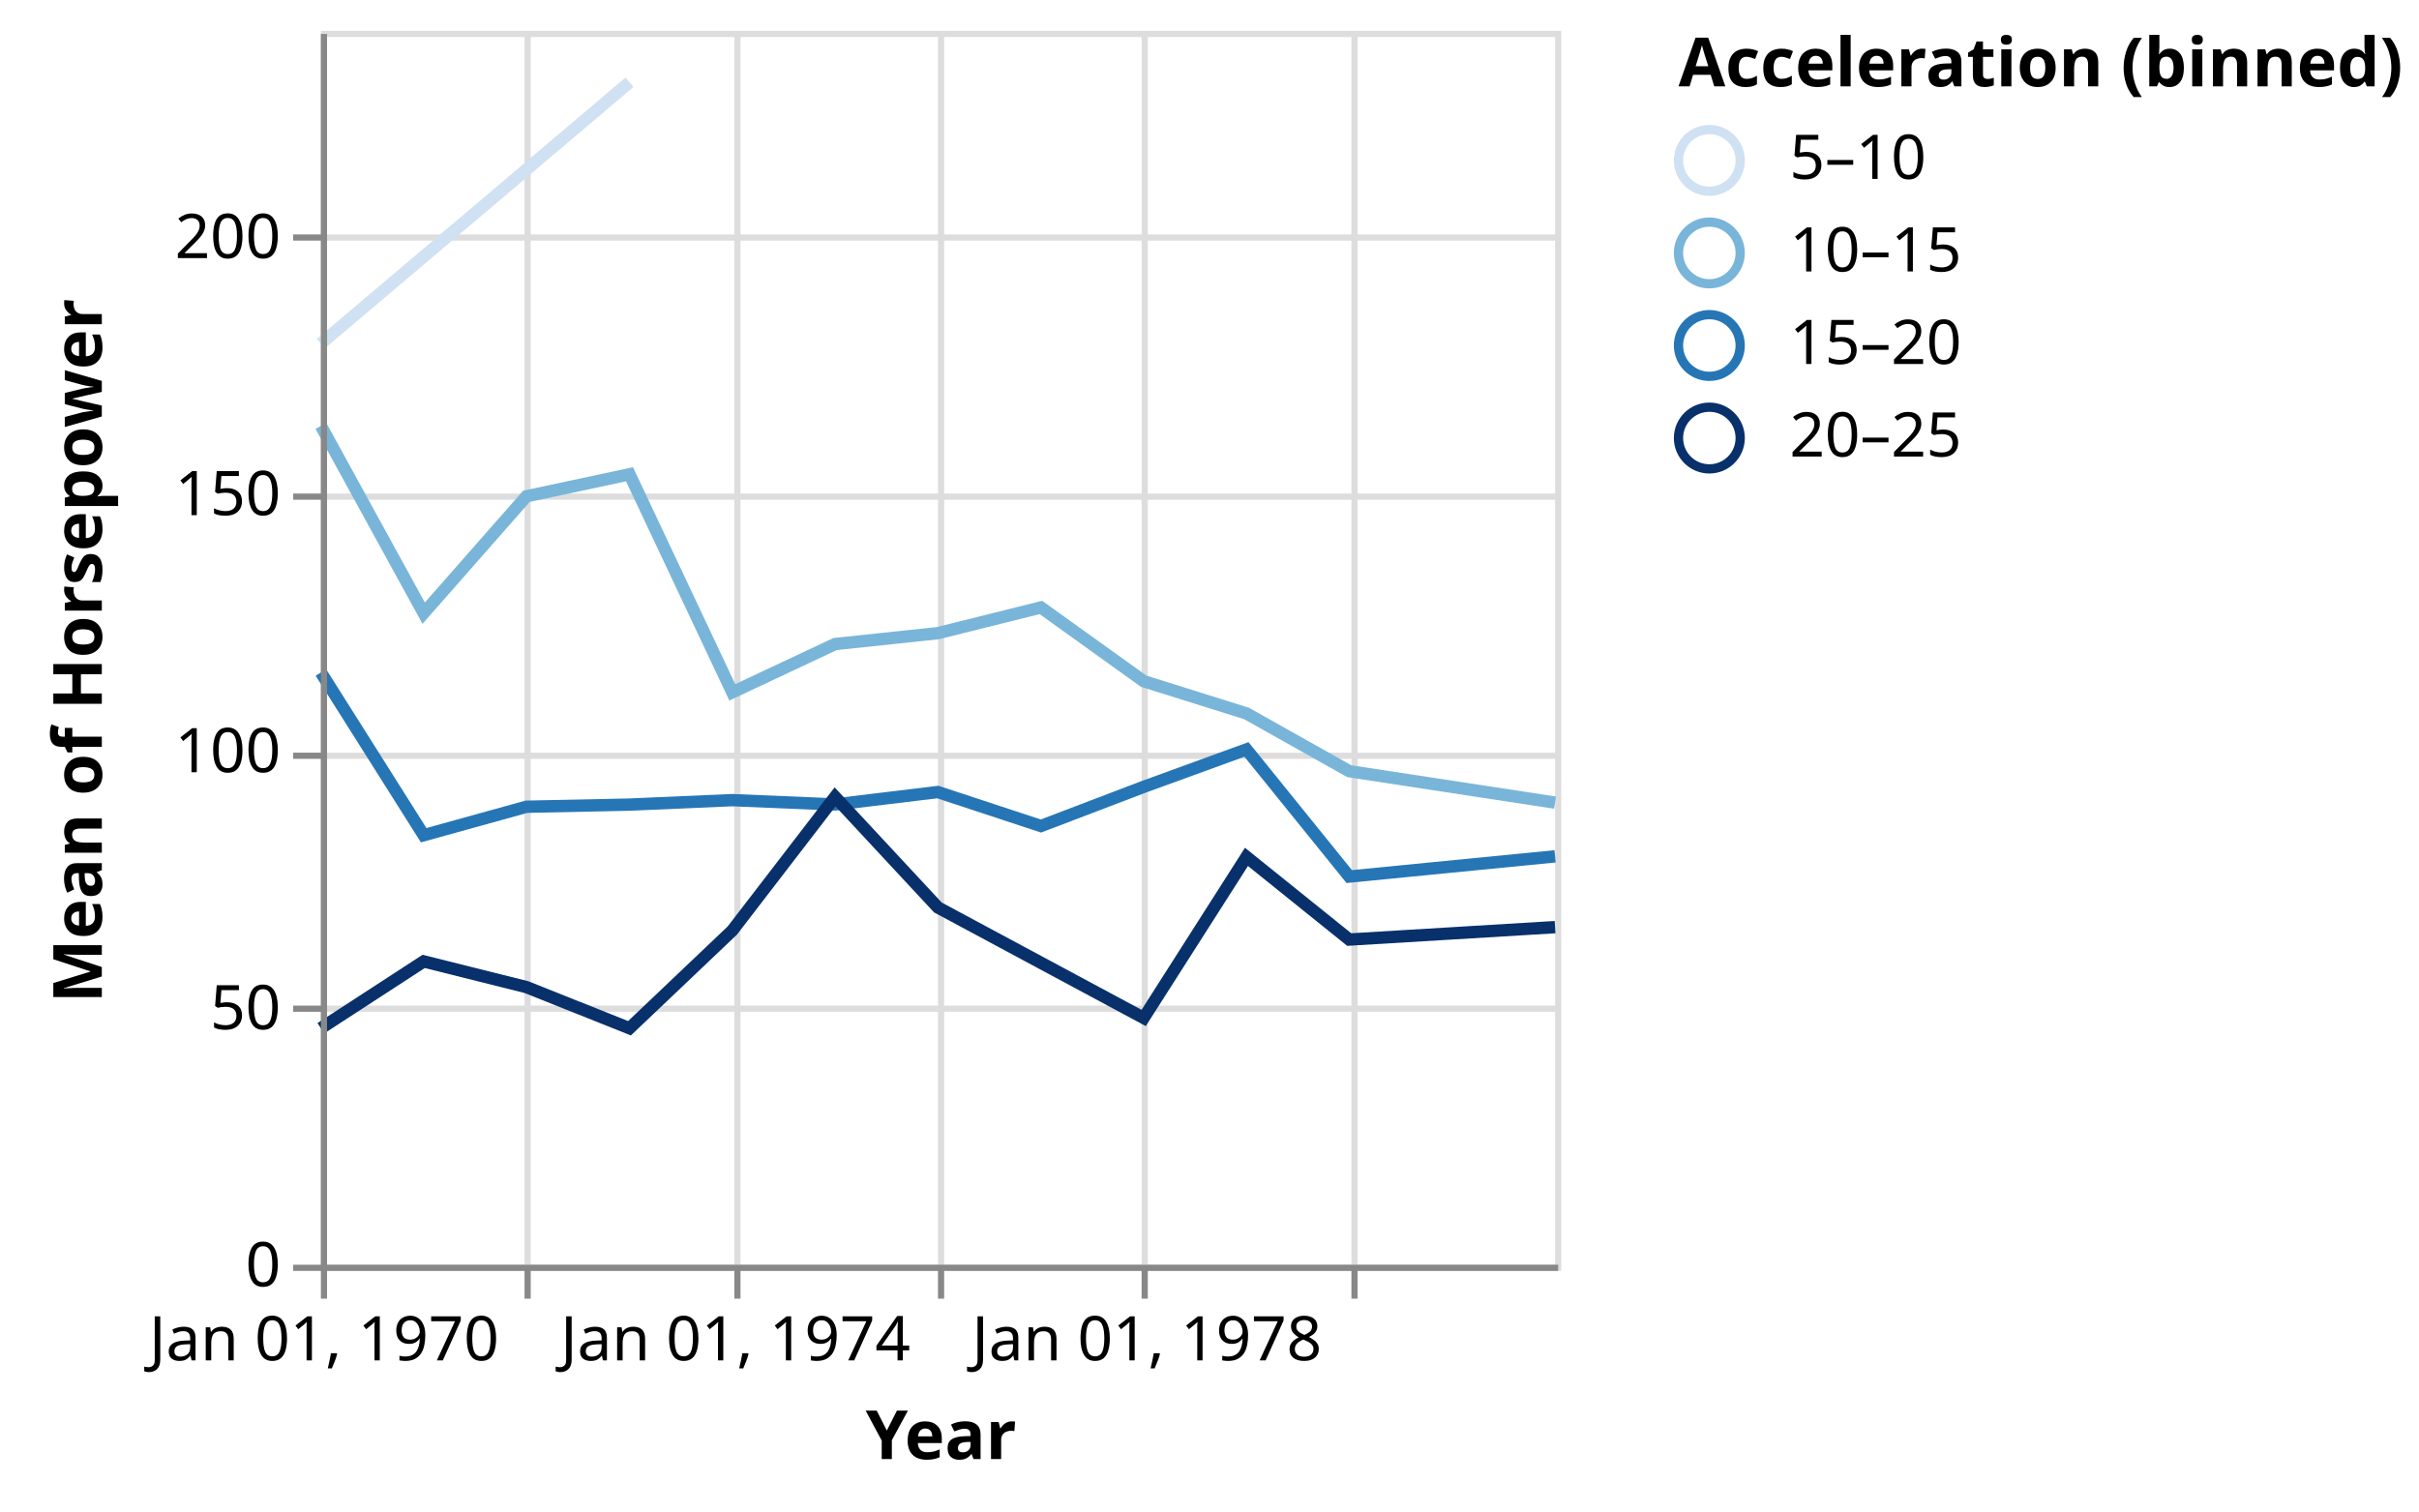
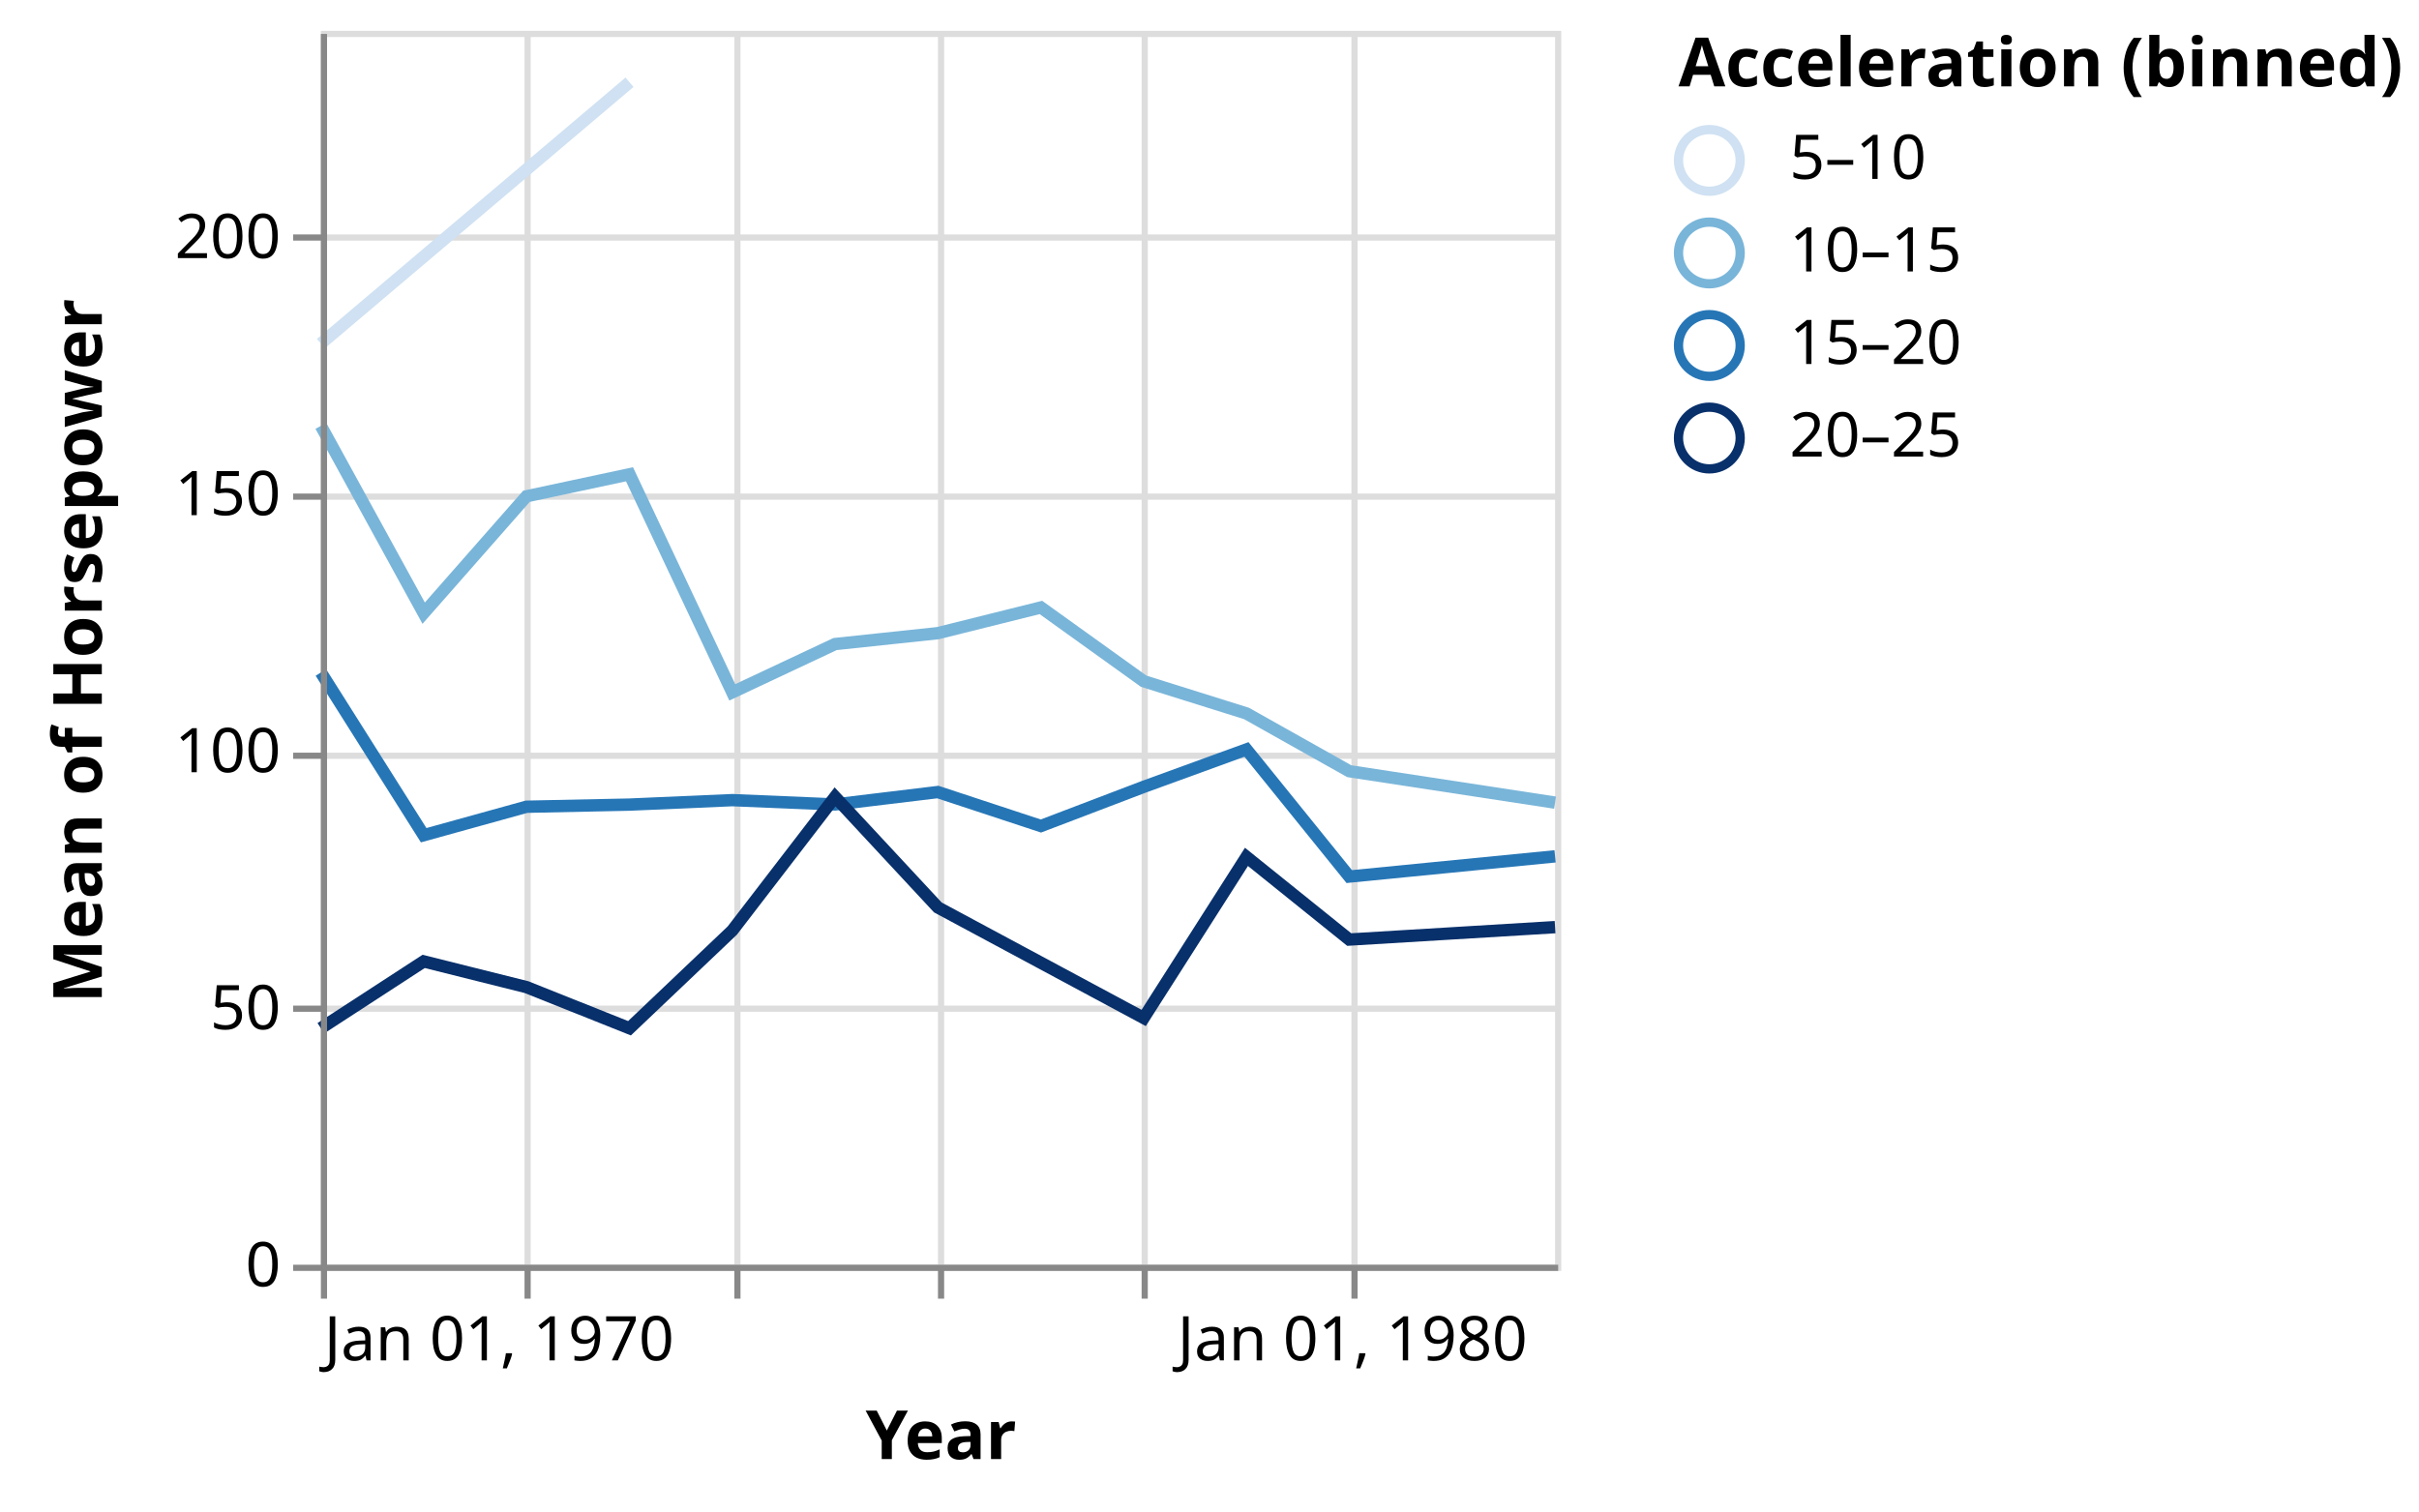
<svg xmlns="http://www.w3.org/2000/svg" class="marks" width="392" height="245" viewBox="0 0 392 245" version="1.1">
  <g transform="translate(52,5)">
    <g class="mark-group role-frame root">
      <g transform="translate(0,0)">
        <path class="background" d="M0.5,0.5h200v200h-200Z" style="fill: transparent; stroke: #ddd;" />
        <g>
          <g class="mark-group role-axis">
            <g transform="translate(0.5,200.5)">
              <path class="background" d="M0,0h0v0h0Z" style="pointer-events: none; fill: none;" />
              <g>
                <g class="mark-rule role-axis-grid" style="pointer-events: none;">
                  <line transform="translate(0,-200)" x2="0" y2="200" style="fill: none; stroke: #ddd; stroke-width: 1; stroke-dasharray: ; opacity: 1;" />
                  <line transform="translate(33,-200)" x2="0" y2="200" style="fill: none; stroke: #ddd; stroke-width: 1; stroke-dasharray: ; opacity: 1;" />
                  <line transform="translate(67,-200)" x2="0" y2="200" style="fill: none; stroke: #ddd; stroke-width: 1; stroke-dasharray: ; opacity: 1;" />
                  <line transform="translate(100,-200)" x2="0" y2="200" style="fill: none; stroke: #ddd; stroke-width: 1; stroke-dasharray: ; opacity: 1;" />
                  <line transform="translate(133,-200)" x2="0" y2="200" style="fill: none; stroke: #ddd; stroke-width: 1; stroke-dasharray: ; opacity: 1;" />
                  <line transform="translate(167,-200)" x2="0" y2="200" style="fill: none; stroke: #ddd; stroke-width: 1; stroke-dasharray: ; opacity: 1;" />
                </g>
              </g>
            </g>
          </g>
          <g class="mark-group role-axis">
            <g transform="translate(0.5,0.5)">
              <path class="background" d="M0,0h0v0h0Z" style="pointer-events: none; fill: none;" />
              <g>
                <g class="mark-rule role-axis-grid" style="pointer-events: none;">
                  <line transform="translate(0,200)" x2="200" y2="0" style="fill: none; stroke: #ddd; stroke-width: 1; stroke-dasharray: ; opacity: 1;" />
                  <line transform="translate(0,158)" x2="200" y2="0" style="fill: none; stroke: #ddd; stroke-width: 1; stroke-dasharray: ; opacity: 1;" />
                  <line transform="translate(0,117)" x2="200" y2="0" style="fill: none; stroke: #ddd; stroke-width: 1; stroke-dasharray: ; opacity: 1;" />
                  <line transform="translate(0,75)" x2="200" y2="0" style="fill: none; stroke: #ddd; stroke-width: 1; stroke-dasharray: ; opacity: 1;" />
                  <line transform="translate(0,33)" x2="200" y2="0" style="fill: none; stroke: #ddd; stroke-width: 1; stroke-dasharray: ; opacity: 1;" />
                </g>
              </g>
            </g>
          </g>
          <g class="mark-group role-scope pathgroup">
            <g transform="translate(0,0)">
              <path class="background" d="M0,0h200v200h-200Z" style="fill: none;" />
              <g>
                <g class="mark-line role-mark marks">
                  <path d="M200,125.098L166.644,120L149.989,110.641L133.333,105.417L116.678,93.462L99.977,97.628L83.322,99.394L66.667,107.222L50.011,71.875L33.311,75.444L16.655,94.389L0,64.028" style="fill: none; stroke: rgb(121, 181, 217); stroke-width: 2;" />
                </g>
              </g>
            </g>
            <g transform="translate(0,0)">
              <path class="background" d="M0,0h200v200h-200Z" style="fill: none;" />
              <g>
                <g class="mark-line role-mark marks">
                  <path d="M50.011,8.333L0,50.694" style="fill: none; stroke: rgb(207, 225, 242); stroke-width: 2;" />
                </g>
              </g>
            </g>
            <g transform="translate(0,0)">
              <path class="background" d="M0,0h200v200h-200Z" style="fill: none;" />
              <g>
                <g class="mark-line role-mark marks">
                  <path d="M200,133.803L166.644,137.083L149.989,116.474L133.333,122.54L116.678,128.889L99.977,123.382L83.322,125.392L66.667,124.693L50.011,125.417L33.311,125.764L16.655,130.379L0,104" style="fill: none; stroke: rgb(38, 118, 182); stroke-width: 2;" />
                </g>
              </g>
            </g>
            <g transform="translate(0,0)">
              <path class="background" d="M0,0h200v200h-200Z" style="fill: none;" />
              <g>
                <g class="mark-line role-mark marks">
                  <path d="M200,145.278L166.644,147.292L149.989,133.889L133.333,160L99.977,142.083L83.322,124.167L66.667,145.833L50.011,161.667L33.311,155L16.655,150.833L0,161.667" style="fill: none; stroke: rgb(8, 48, 107); stroke-width: 2;" />
                </g>
              </g>
            </g>
          </g>
          <g class="mark-group role-legend">
            <g transform="translate(220,0)">
              <path class="background" d="M0,0h115v73h-115Z" style="pointer-events: none; fill: none;" />
              <g>
                <g class="mark-group role-legend-entry">
                  <g transform="translate(0,16)">
                    <path class="background" d="M0,0h0v0h0Z" style="pointer-events: none; fill: none;" />
                    <g>
                      <g class="mark-symbol role-legend-symbol" style="pointer-events: none;">
                        <path transform="translate(5,5)" d="M5,0A5,5,0,1,1,-5,0A5,5,0,1,1,5,0" style="fill: transparent; stroke: rgb(207, 225, 242); stroke-width: 1.5; opacity: 1;" />
                        <path transform="translate(5,20)" d="M5,0A5,5,0,1,1,-5,0A5,5,0,1,1,5,0" style="fill: transparent; stroke: rgb(121, 181, 217); stroke-width: 1.5; opacity: 1;" />
                        <path transform="translate(5,35)" d="M5,0A5,5,0,1,1,-5,0A5,5,0,1,1,5,0" style="fill: transparent; stroke: rgb(38, 118, 182); stroke-width: 1.5; opacity: 1;" />
                        <path transform="translate(5,50)" d="M5,0A5,5,0,1,1,-5,0A5,5,0,1,1,5,0" style="fill: transparent; stroke: rgb(8, 48, 107); stroke-width: 1.5; opacity: 1;" />
                      </g>
                      <g class="mark-text role-legend-label" style="pointer-events: none;">
                        <text text-anchor="start" transform="translate(18,8)" style="font: 10px sans-serif; fill: #000; opacity: 1;">5–10</text>
                        <text text-anchor="start" transform="translate(18,23)" style="font: 10px sans-serif; fill: #000; opacity: 1;">10–15</text>
                        <text text-anchor="start" transform="translate(18,38)" style="font: 10px sans-serif; fill: #000; opacity: 1;">15–20</text>
                        <text text-anchor="start" transform="translate(18,53)" style="font: 10px sans-serif; fill: #000; opacity: 1;">20–25</text>
                      </g>
                    </g>
                  </g>
                </g>
                <g class="mark-text role-legend-title" style="pointer-events: none;">
                  <text text-anchor="start" transform="translate(0,9)" style="font: bold 11px sans-serif; fill: #000; opacity: 1;">Acceleration (binned)</text>
                </g>
              </g>
            </g>
          </g>
          <g class="mark-group role-axis">
            <g transform="translate(0.5,200.5)">
              <path class="background" d="M0,0h0v0h0Z" style="pointer-events: none; fill: none;" />
              <g>
                <g class="mark-rule role-axis-tick" style="pointer-events: none;">
                  <line transform="translate(0,0)" x2="0" y2="5" style="fill: none; stroke: #888; stroke-width: 1; opacity: 1;" />
                  <line transform="translate(33,0)" x2="0" y2="5" style="fill: none; stroke: #888; stroke-width: 1; opacity: 1;" />
                  <line transform="translate(67,0)" x2="0" y2="5" style="fill: none; stroke: #888; stroke-width: 1; opacity: 1;" />
                  <line transform="translate(100,0)" x2="0" y2="5" style="fill: none; stroke: #888; stroke-width: 1; opacity: 1;" />
                  <line transform="translate(133,0)" x2="0" y2="5" style="fill: none; stroke: #888; stroke-width: 1; opacity: 1;" />
                  <line transform="translate(167,0)" x2="0" y2="5" style="fill: none; stroke: #888; stroke-width: 1; opacity: 1;" />
                </g>
                <g class="mark-text role-axis-label" style="pointer-events: none;">
-                   <text text-anchor="middle" transform="translate(0.01521028,15)" style="font: 10px sans-serif; fill: #000; opacity: 1;">Jan 01, 1970</text>
+                   <text text-anchor="start" transform="translate(0.01521028,15)" style="font: 10px sans-serif; fill: #000; opacity: 1;">Jan 01, 1970</text>
                  <text text-anchor="middle" transform="translate(33.32573,15)" style="font: 10px sans-serif; fill: #000; opacity: 0;">Jan 01, 1972</text>
-                   <text text-anchor="middle" transform="translate(66.68188,15)" style="font: 10px sans-serif; fill: #000; opacity: 1;">Jan 01, 1974</text>
+                   <text text-anchor="middle" transform="translate(66.68188,15)" style="font: 10px sans-serif; fill: #000; opacity: 0;">Jan 01, 1974</text>
                  <text text-anchor="middle" transform="translate(99.99239,15)" style="font: 10px sans-serif; fill: #000; opacity: 0;">Jan 01, 1976</text>
-                   <text text-anchor="middle" transform="translate(133.3485,15)" style="font: 10px sans-serif; fill: #000; opacity: 1;">Jan 01, 1978</text>
-                   <text text-anchor="middle" transform="translate(166.6591,15)" style="font: 10px sans-serif; fill: #000; opacity: 0;">Jan 01, 1980</text>
+                   <text text-anchor="middle" transform="translate(133.3485,15)" style="font: 10px sans-serif; fill: #000; opacity: 0;">Jan 01, 1978</text>
+                   <text text-anchor="middle" transform="translate(166.6591,15)" style="font: 10px sans-serif; fill: #000; opacity: 1;">Jan 01, 1980</text>
                </g>
                <g class="mark-rule role-axis-domain" style="pointer-events: none;">
                  <line transform="translate(0,0)" x2="200" y2="0" style="fill: none; stroke: #888; stroke-width: 1; opacity: 1;" />
                </g>
                <g class="mark-text role-axis-title" style="pointer-events: none;">
                  <text text-anchor="middle" transform="translate(100,31)" style="font: bold 11px sans-serif; fill: #000; opacity: 1;">Year</text>
                </g>
              </g>
            </g>
          </g>
          <g class="mark-group role-axis">
            <g transform="translate(0.5,0.5)">
              <path class="background" d="M0,0h0v0h0Z" style="pointer-events: none; fill: none;" />
              <g>
                <g class="mark-rule role-axis-tick" style="pointer-events: none;">
                  <line transform="translate(0,200)" x2="-5" y2="0" style="fill: none; stroke: #888; stroke-width: 1; opacity: 1;" />
                  <line transform="translate(0,158)" x2="-5" y2="0" style="fill: none; stroke: #888; stroke-width: 1; opacity: 1;" />
                  <line transform="translate(0,117)" x2="-5" y2="0" style="fill: none; stroke: #888; stroke-width: 1; opacity: 1;" />
                  <line transform="translate(0,75)" x2="-5" y2="0" style="fill: none; stroke: #888; stroke-width: 1; opacity: 1;" />
                  <line transform="translate(0,33)" x2="-5" y2="0" style="fill: none; stroke: #888; stroke-width: 1; opacity: 1;" />
                </g>
                <g class="mark-text role-axis-label" style="pointer-events: none;">
                  <text text-anchor="end" transform="translate(-7,203)" style="font: 10px sans-serif; fill: #000; opacity: 1;">0</text>
                  <text text-anchor="end" transform="translate(-7,161.3333)" style="font: 10px sans-serif; fill: #000; opacity: 1;">50</text>
                  <text text-anchor="end" transform="translate(-7,119.6667)" style="font: 10px sans-serif; fill: #000; opacity: 1;">100</text>
                  <text text-anchor="end" transform="translate(-7,78)" style="font: 10px sans-serif; fill: #000; opacity: 1;">150</text>
                  <text text-anchor="end" transform="translate(-7,36.33333)" style="font: 10px sans-serif; fill: #000; opacity: 1;">200</text>
                </g>
                <g class="mark-rule role-axis-domain" style="pointer-events: none;">
                  <line transform="translate(0,200)" x2="0" y2="-200" style="fill: none; stroke: #888; stroke-width: 1; opacity: 1;" />
                </g>
                <g class="mark-text role-axis-title" style="pointer-events: none;">
                  <text text-anchor="middle" transform="translate(-34,100) rotate(-90) translate(0,-2)" style="font: bold 11px sans-serif; fill: #000; opacity: 1;">Mean of Horsepower</text>
                </g>
              </g>
            </g>
          </g>
        </g>
      </g>
    </g>
  </g>
</svg>
